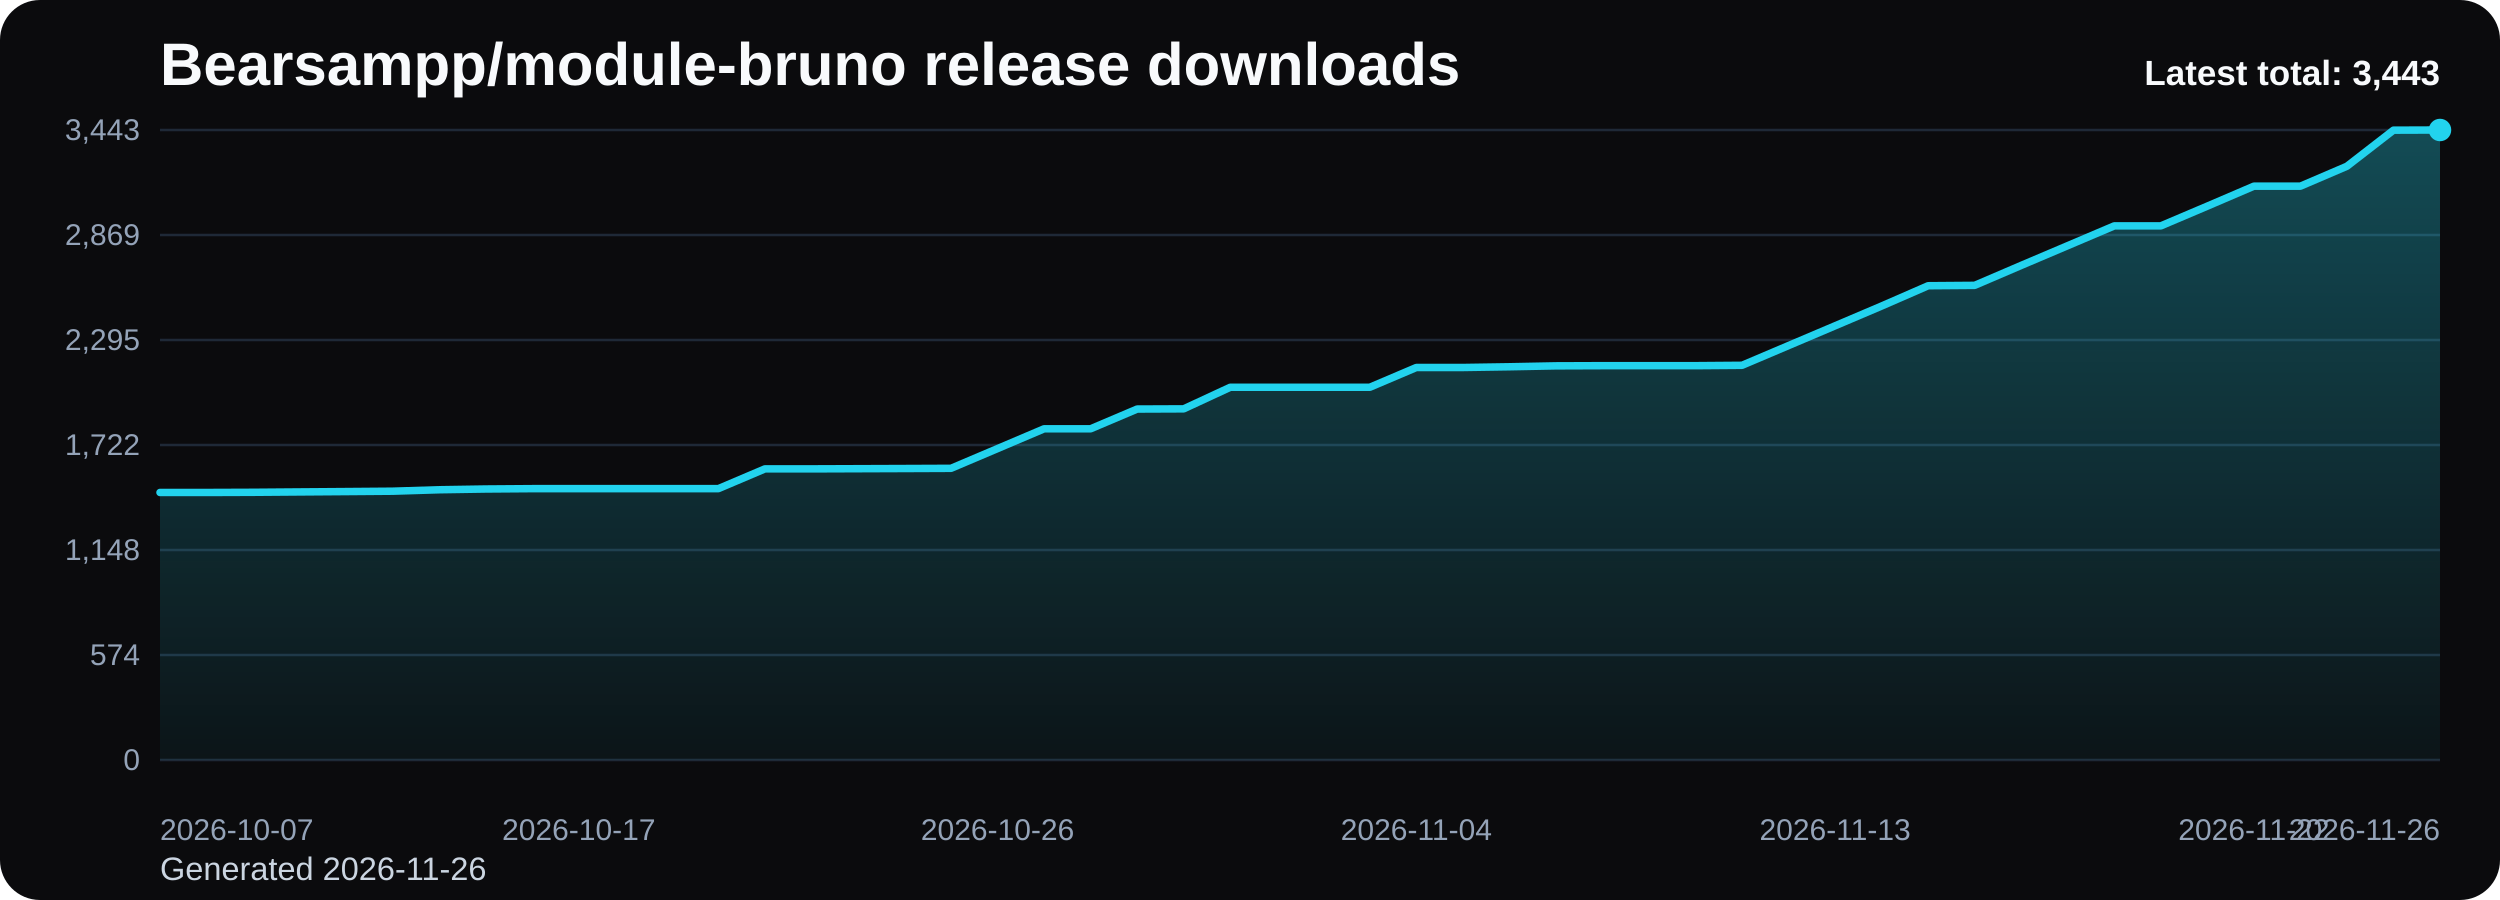
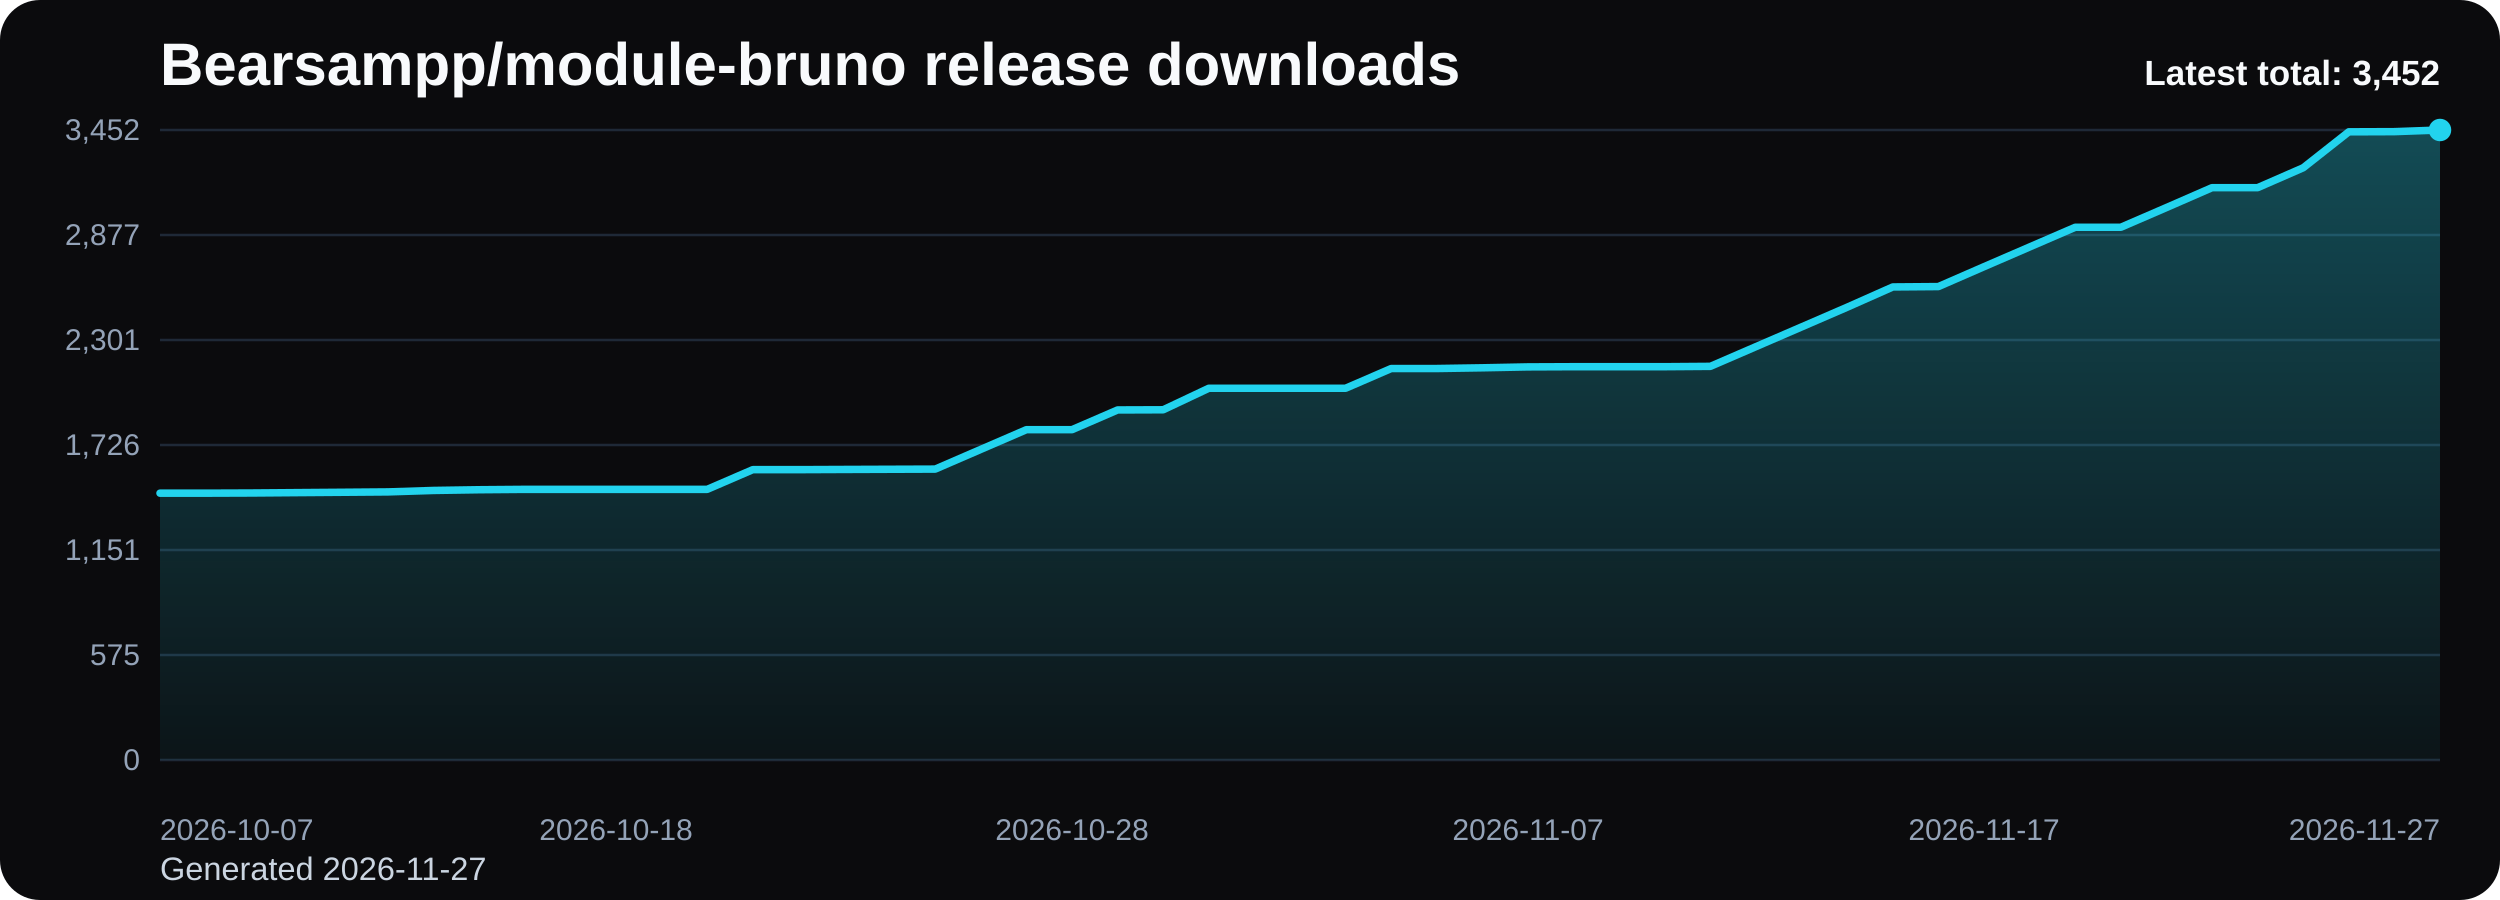
<svg xmlns="http://www.w3.org/2000/svg" viewBox="0 0 1000 360" role="img" aria-label="Bearsampp/module-bruno release downloads chart">
  <defs>
    <linearGradient id="fill-total-trend-black" x1="0" y1="0" x2="0" y2="1">
      <stop offset="0%" stop-color="#22d3ee" stop-opacity="0.32" />
      <stop offset="100%" stop-color="#22d3ee" stop-opacity="0.05" />
    </linearGradient>
    <style>
      .bg { fill: #0b0b0d; }
      .title { font: 700 24px Arial, sans-serif; fill: #f8fafc; }
      .sub { font: 400 13px Arial, sans-serif; fill: #cbd5e1; }
      .grid { stroke: #1f2937; stroke-width: 1; }
      .axis { font: 400 12px Arial, sans-serif; fill: #94a3b8; }
      .line { fill: none; stroke: #22d3ee; stroke-width: 3; stroke-linecap: round; stroke-linejoin: round; }
      .dot { fill: #22d3ee; }
      .value { font: 600 11px Arial, sans-serif; fill: #cbd5e1; }
      .latest { font: 700 14px Arial, sans-serif; fill: #f8fafc; }
    </style>
  </defs>
  <rect class="bg" x="0" y="0" width="1000" height="360" rx="16" />
  <text class="title" x="64" y="34">Bearsampp/module-bruno release downloads</text>
-   <text class="sub" x="64" y="352">Generated 2026-11-26</text>
+   <text class="sub" x="64" y="352">Generated 2026-11-27</text>
  <line x1="64" y1="52.00" x2="976" y2="52.00" class="grid" />
-   <text x="56" y="56.00" text-anchor="end" class="axis">3,443</text>
+   <text x="56" y="56.00" text-anchor="end" class="axis">3,452</text>
  <line x1="64" y1="94.00" x2="976" y2="94.00" class="grid" />
-   <text x="56" y="98.00" text-anchor="end" class="axis">2,869</text>
+   <text x="56" y="98.00" text-anchor="end" class="axis">2,877</text>
  <line x1="64" y1="136.00" x2="976" y2="136.00" class="grid" />
-   <text x="56" y="140.00" text-anchor="end" class="axis">2,295</text>
+   <text x="56" y="140.00" text-anchor="end" class="axis">2,301</text>
  <line x1="64" y1="178.00" x2="976" y2="178.00" class="grid" />
-   <text x="56" y="182.00" text-anchor="end" class="axis">1,722</text>
+   <text x="56" y="182.00" text-anchor="end" class="axis">1,726</text>
  <line x1="64" y1="220.00" x2="976" y2="220.00" class="grid" />
-   <text x="56" y="224.00" text-anchor="end" class="axis">1,148</text>
+   <text x="56" y="224.00" text-anchor="end" class="axis">1,151</text>
  <line x1="64" y1="262.00" x2="976" y2="262.00" class="grid" />
-   <text x="56" y="266.00" text-anchor="end" class="axis">574</text>
+   <text x="56" y="266.00" text-anchor="end" class="axis">575</text>
  <line x1="64" y1="304.00" x2="976" y2="304.00" class="grid" />
  <text x="56" y="308.00" text-anchor="end" class="axis">0</text>
-   <path d="M 64.00 304 L 64.00 196.99 L 82.61 196.99 L 101.22 196.92 L 119.84 196.77 L 138.45 196.63 L 157.06 196.48 L 175.67 195.90 L 194.29 195.60 L 212.90 195.46 L 231.51 195.46 L 250.12 195.46 L 268.73 195.46 L 287.35 195.46 L 305.96 187.55 L 324.57 187.55 L 343.18 187.48 L 361.80 187.41 L 380.41 187.33 L 399.02 179.43 L 417.63 171.52 L 436.24 171.52 L 454.86 163.62 L 473.47 163.54 L 492.08 154.91 L 510.69 154.91 L 529.31 154.91 L 547.92 154.91 L 566.53 147.00 L 585.14 147.00 L 603.76 146.71 L 622.37 146.34 L 640.98 146.27 L 659.59 146.27 L 678.20 146.27 L 696.82 146.12 L 715.43 138.22 L 734.04 130.32 L 752.65 122.41 L 771.27 114.29 L 789.88 114.14 L 808.49 106.16 L 827.10 98.26 L 845.71 90.35 L 864.33 90.35 L 882.94 82.45 L 901.55 74.47 L 920.16 74.47 L 938.78 66.49 L 957.39 52.07 L 976.00 52.00 L 976.00 304 Z" fill="url(#fill-total-trend-black)" />
-   <polyline class="line" points="64.00,196.99 82.61,196.99 101.22,196.92 119.84,196.77 138.45,196.63 157.06,196.48 175.67,195.90 194.29,195.60 212.90,195.46 231.51,195.46 250.12,195.46 268.73,195.46 287.35,195.46 305.96,187.55 324.57,187.55 343.18,187.48 361.80,187.41 380.41,187.33 399.02,179.43 417.63,171.52 436.24,171.52 454.86,163.62 473.47,163.54 492.08,154.91 510.69,154.91 529.31,154.91 547.92,154.91 566.53,147.00 585.14,147.00 603.76,146.71 622.37,146.34 640.98,146.27 659.59,146.27 678.20,146.27 696.82,146.12 715.43,138.22 734.04,130.32 752.65,122.41 771.27,114.29 789.88,114.14 808.49,106.16 827.10,98.26 845.71,90.35 864.33,90.35 882.94,82.45 901.55,74.47 920.16,74.47 938.78,66.49 957.39,52.07 976.00,52.00" />
+   <path d="M 64.00 304 L 64.00 197.27 L 82.24 197.27 L 100.48 197.20 L 118.72 197.05 L 136.96 196.91 L 155.20 196.76 L 173.44 196.18 L 191.68 195.89 L 209.92 195.74 L 228.16 195.74 L 246.40 195.74 L 264.64 195.74 L 282.88 195.74 L 301.12 187.86 L 319.36 187.86 L 337.60 187.78 L 355.84 187.71 L 374.08 187.64 L 392.32 179.75 L 410.56 171.87 L 428.80 171.87 L 447.04 163.98 L 465.28 163.91 L 483.52 155.30 L 501.76 155.30 L 520.00 155.30 L 538.24 155.30 L 556.48 147.41 L 574.72 147.41 L 592.96 147.12 L 611.20 146.76 L 629.44 146.68 L 647.68 146.68 L 665.92 146.68 L 684.16 146.54 L 702.40 138.65 L 720.64 130.77 L 738.88 122.88 L 757.12 114.78 L 775.36 114.63 L 793.60 106.68 L 811.84 98.79 L 830.08 90.91 L 848.32 90.91 L 866.56 83.03 L 884.80 75.07 L 903.04 75.07 L 921.28 67.11 L 939.52 52.73 L 957.76 52.66 L 976.00 52.00 L 976.00 304 Z" fill="url(#fill-total-trend-black)" />
+   <polyline class="line" points="64.00,197.27 82.24,197.27 100.48,197.20 118.72,197.05 136.96,196.91 155.20,196.76 173.44,196.18 191.68,195.89 209.92,195.74 228.16,195.74 246.40,195.74 264.64,195.74 282.88,195.74 301.12,187.86 319.36,187.86 337.60,187.78 355.84,187.71 374.08,187.64 392.32,179.75 410.56,171.87 428.80,171.87 447.04,163.98 465.28,163.91 483.52,155.30 501.76,155.30 520.00,155.30 538.24,155.30 556.48,147.41 574.72,147.41 592.96,147.12 611.20,146.76 629.44,146.68 647.68,146.68 665.92,146.68 684.16,146.54 702.40,138.65 720.64,130.77 738.88,122.88 757.12,114.78 775.36,114.63 793.60,106.68 811.84,98.79 830.08,90.91 848.32,90.91 866.56,83.03 884.80,75.07 903.04,75.07 921.28,67.11 939.52,52.73 957.76,52.66 976.00,52.00" />
  <circle class="dot" cx="976.00" cy="52.00" r="4.5" />
  <text class="axis" x="64.00" y="336" text-anchor="start">2026-10-07</text>
-   <text class="axis" x="231.51" y="336" text-anchor="middle">2026-10-17</text>
-   <text class="axis" x="399.02" y="336" text-anchor="middle">2026-10-26</text>
-   <text class="axis" x="566.53" y="336" text-anchor="middle">2026-11-04</text>
-   <text class="axis" x="734.04" y="336" text-anchor="middle">2026-11-13</text>
-   <text class="axis" x="901.55" y="336" text-anchor="middle">2026-11-22</text>
-   <text class="axis" x="976.00" y="336" text-anchor="end">2026-11-26</text>
-   <text class="latest" x="976" y="34" text-anchor="end">Latest total: 3,443</text>
+   <text class="axis" x="246.40" y="336" text-anchor="middle">2026-10-18</text>
+   <text class="axis" x="428.80" y="336" text-anchor="middle">2026-10-28</text>
+   <text class="axis" x="611.20" y="336" text-anchor="middle">2026-11-07</text>
+   <text class="axis" x="793.60" y="336" text-anchor="middle">2026-11-17</text>
+   <text class="axis" x="976.00" y="336" text-anchor="end">2026-11-27</text>
+   <text class="latest" x="976" y="34" text-anchor="end">Latest total: 3,452</text>
</svg>
